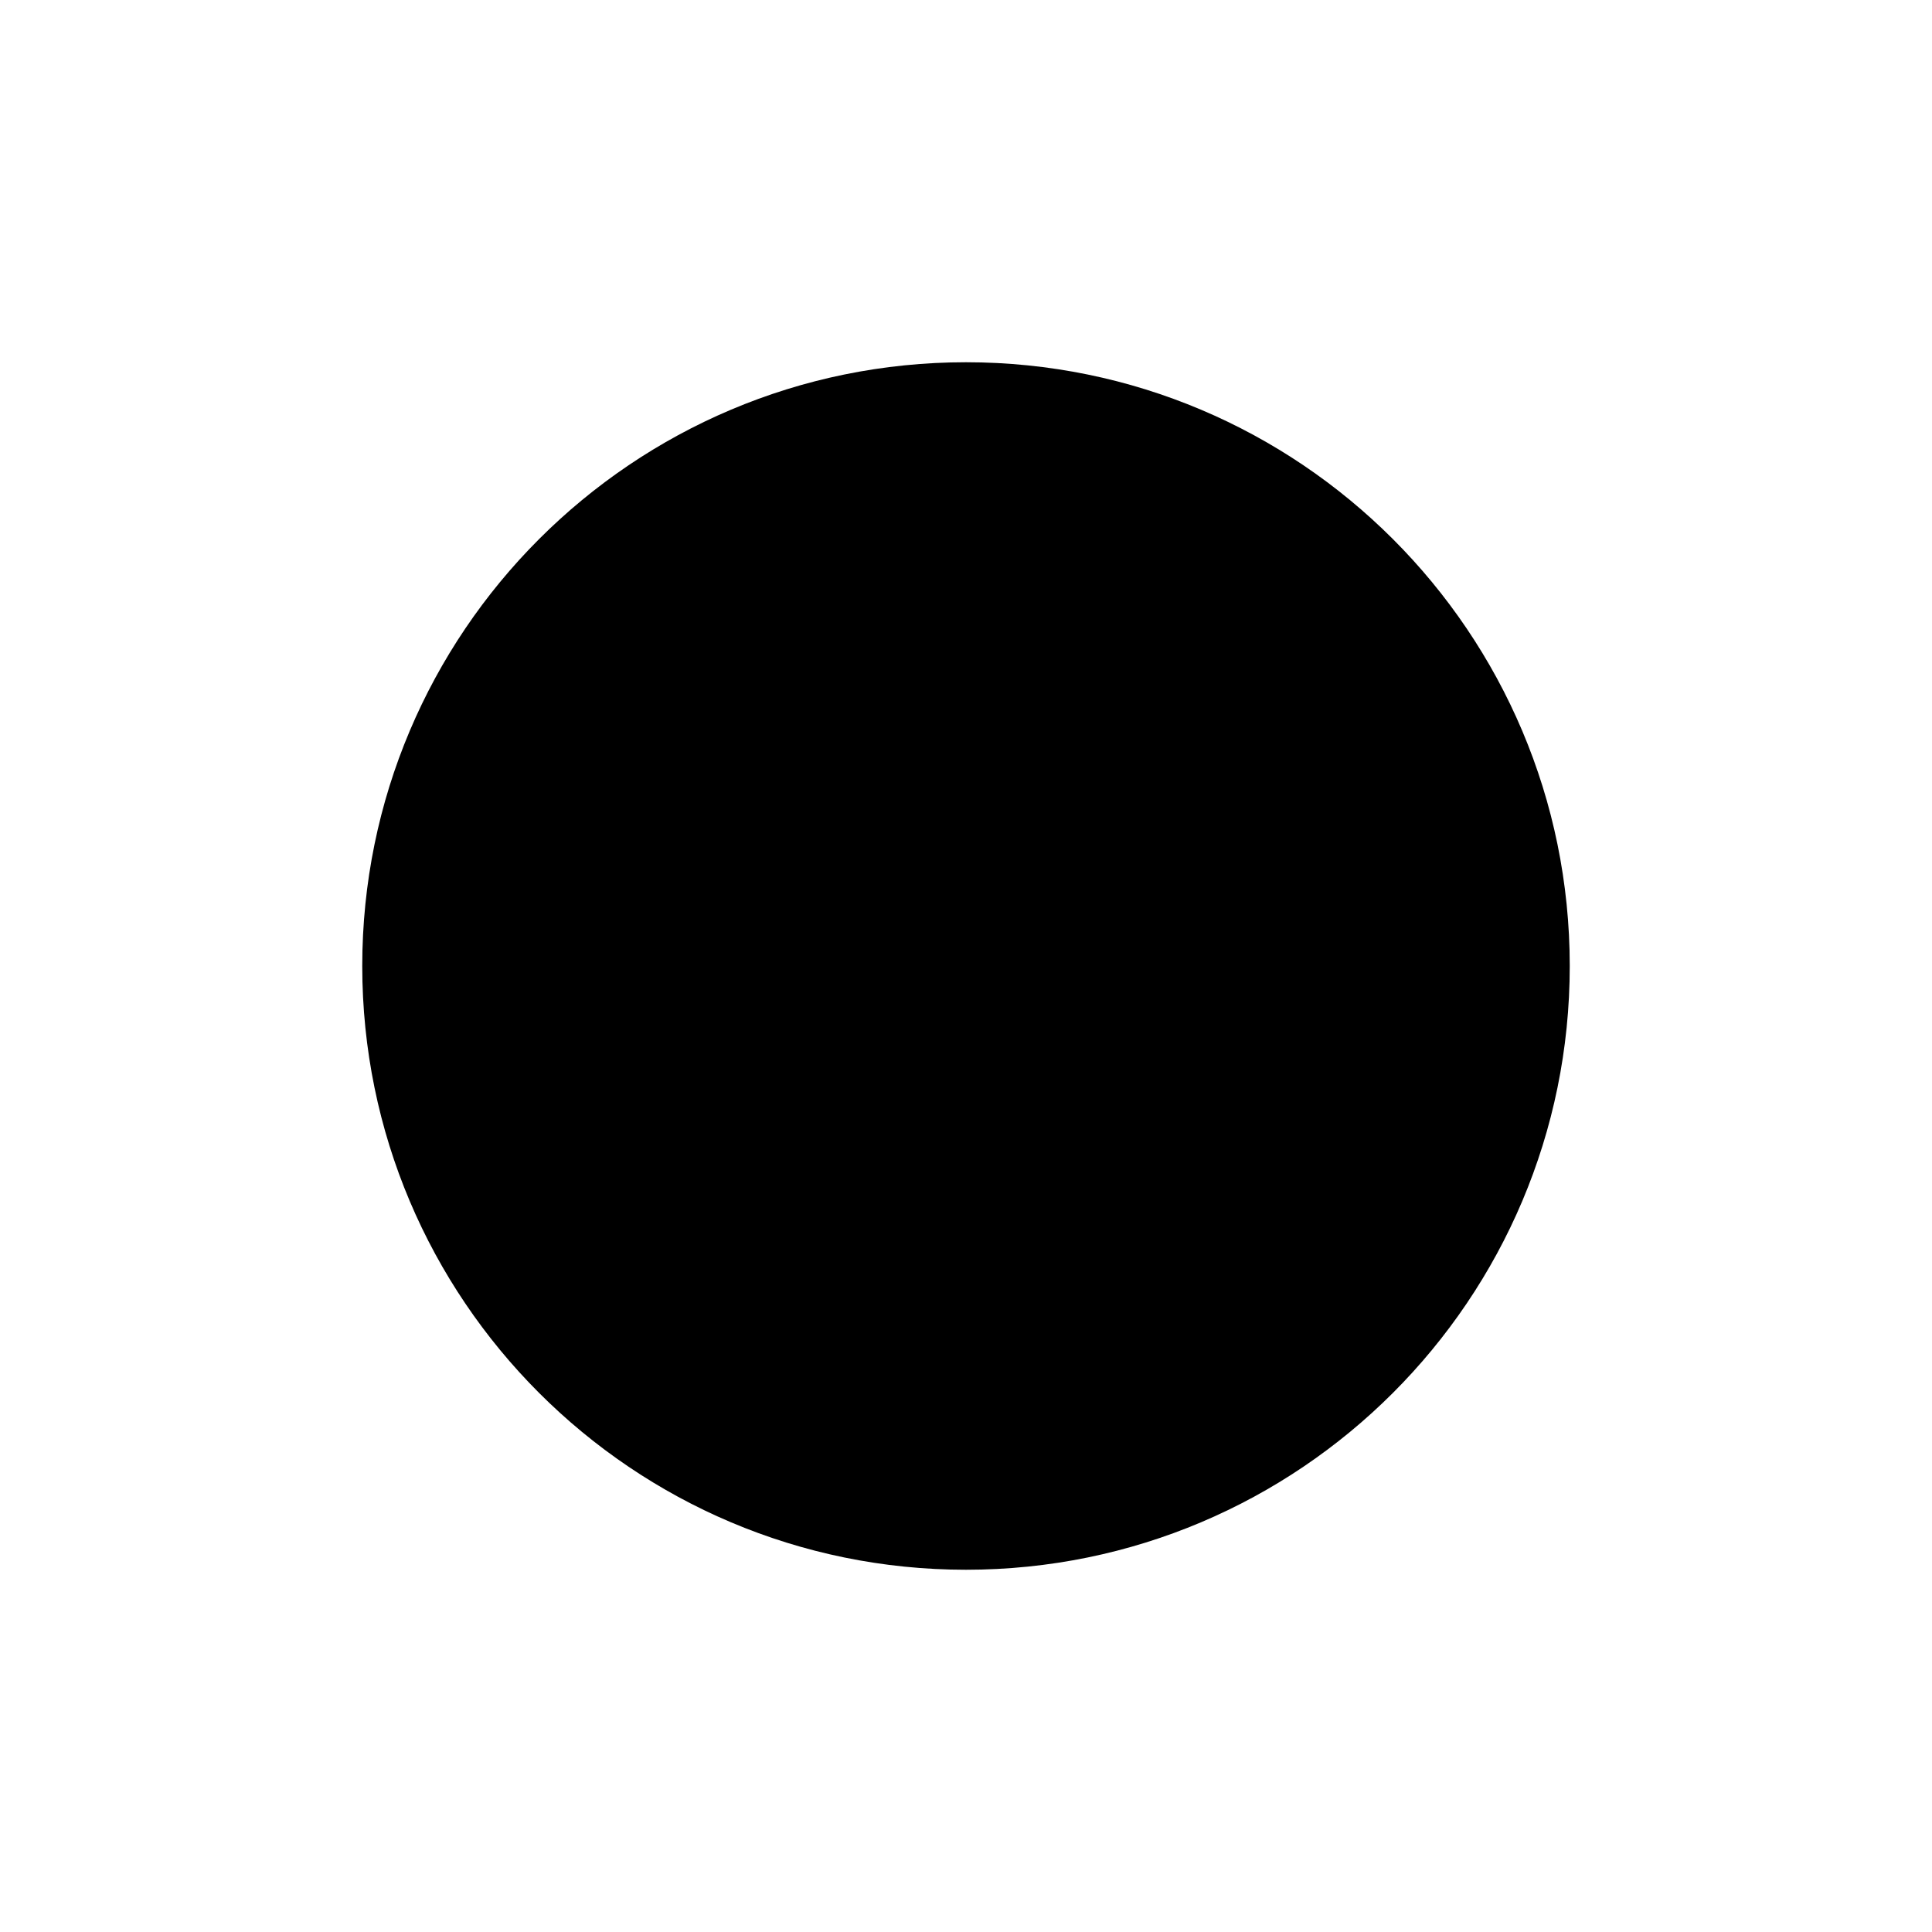
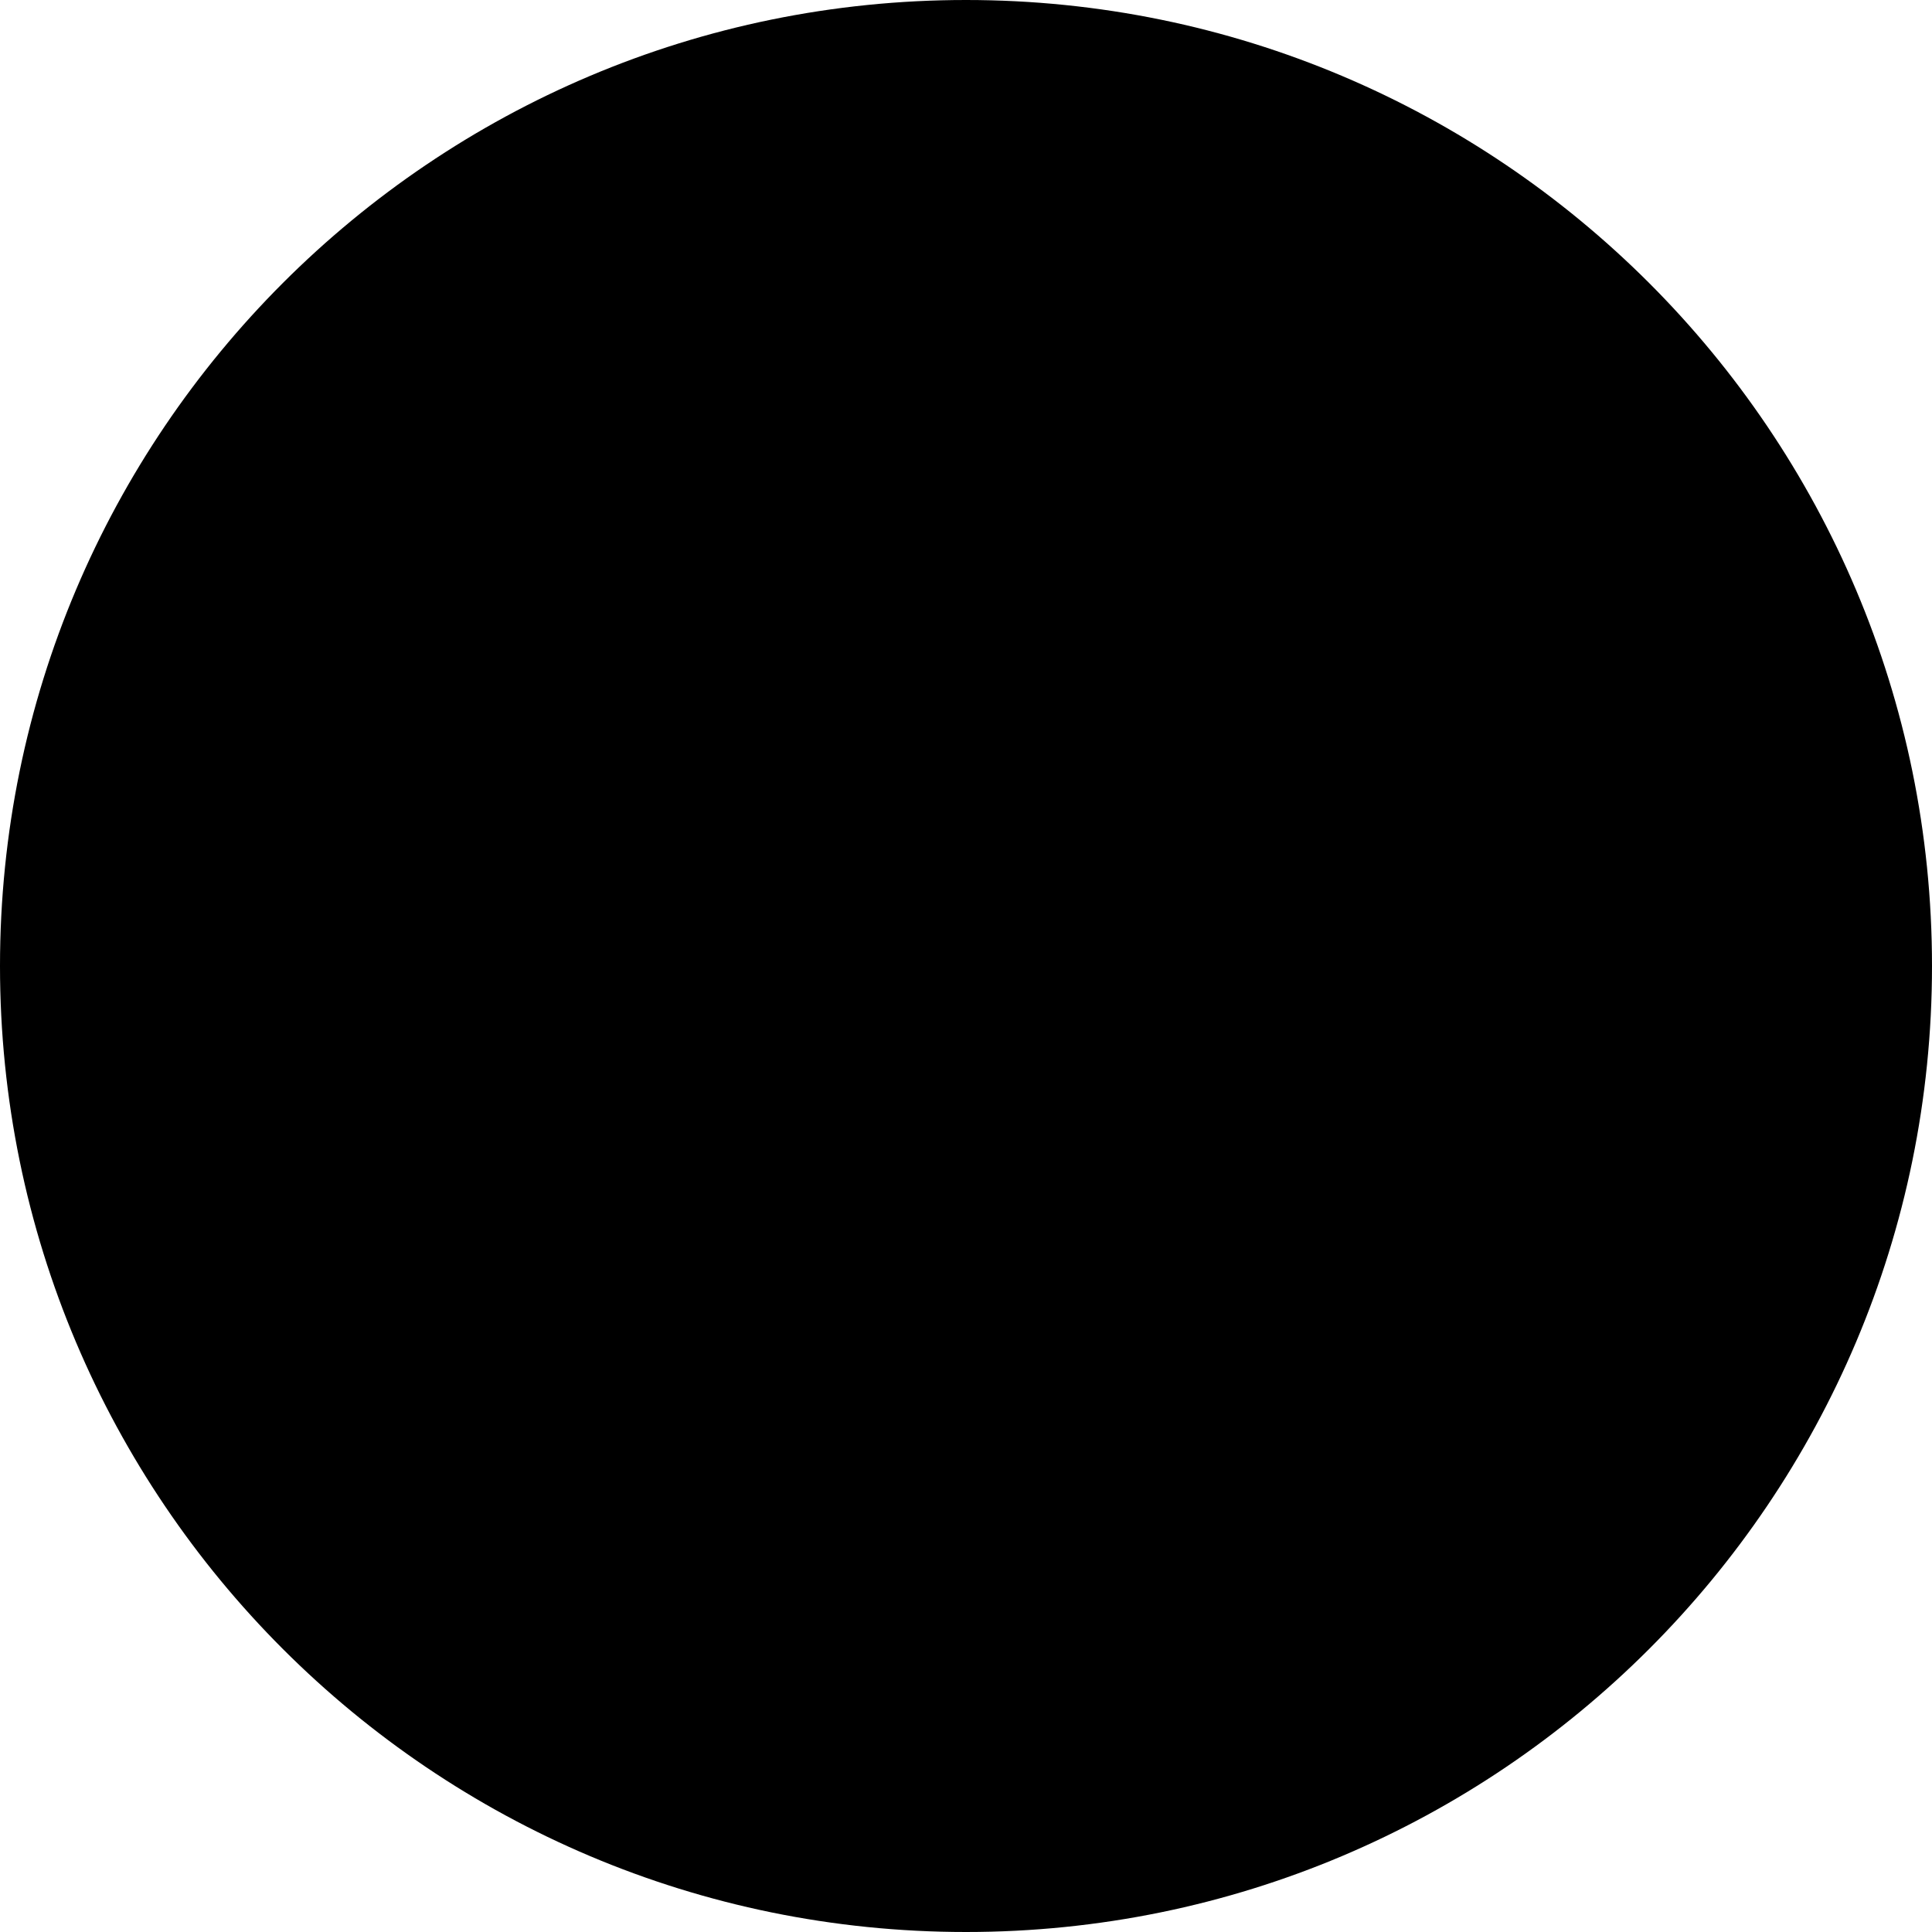
<svg xmlns="http://www.w3.org/2000/svg" viewBox="0 0 64 64">
-   <circle cx="32" cy="32" r="20" fill="#000000" />
+   <circle cx="32" cy="32" r="32" fill="#000000" />
</svg>
